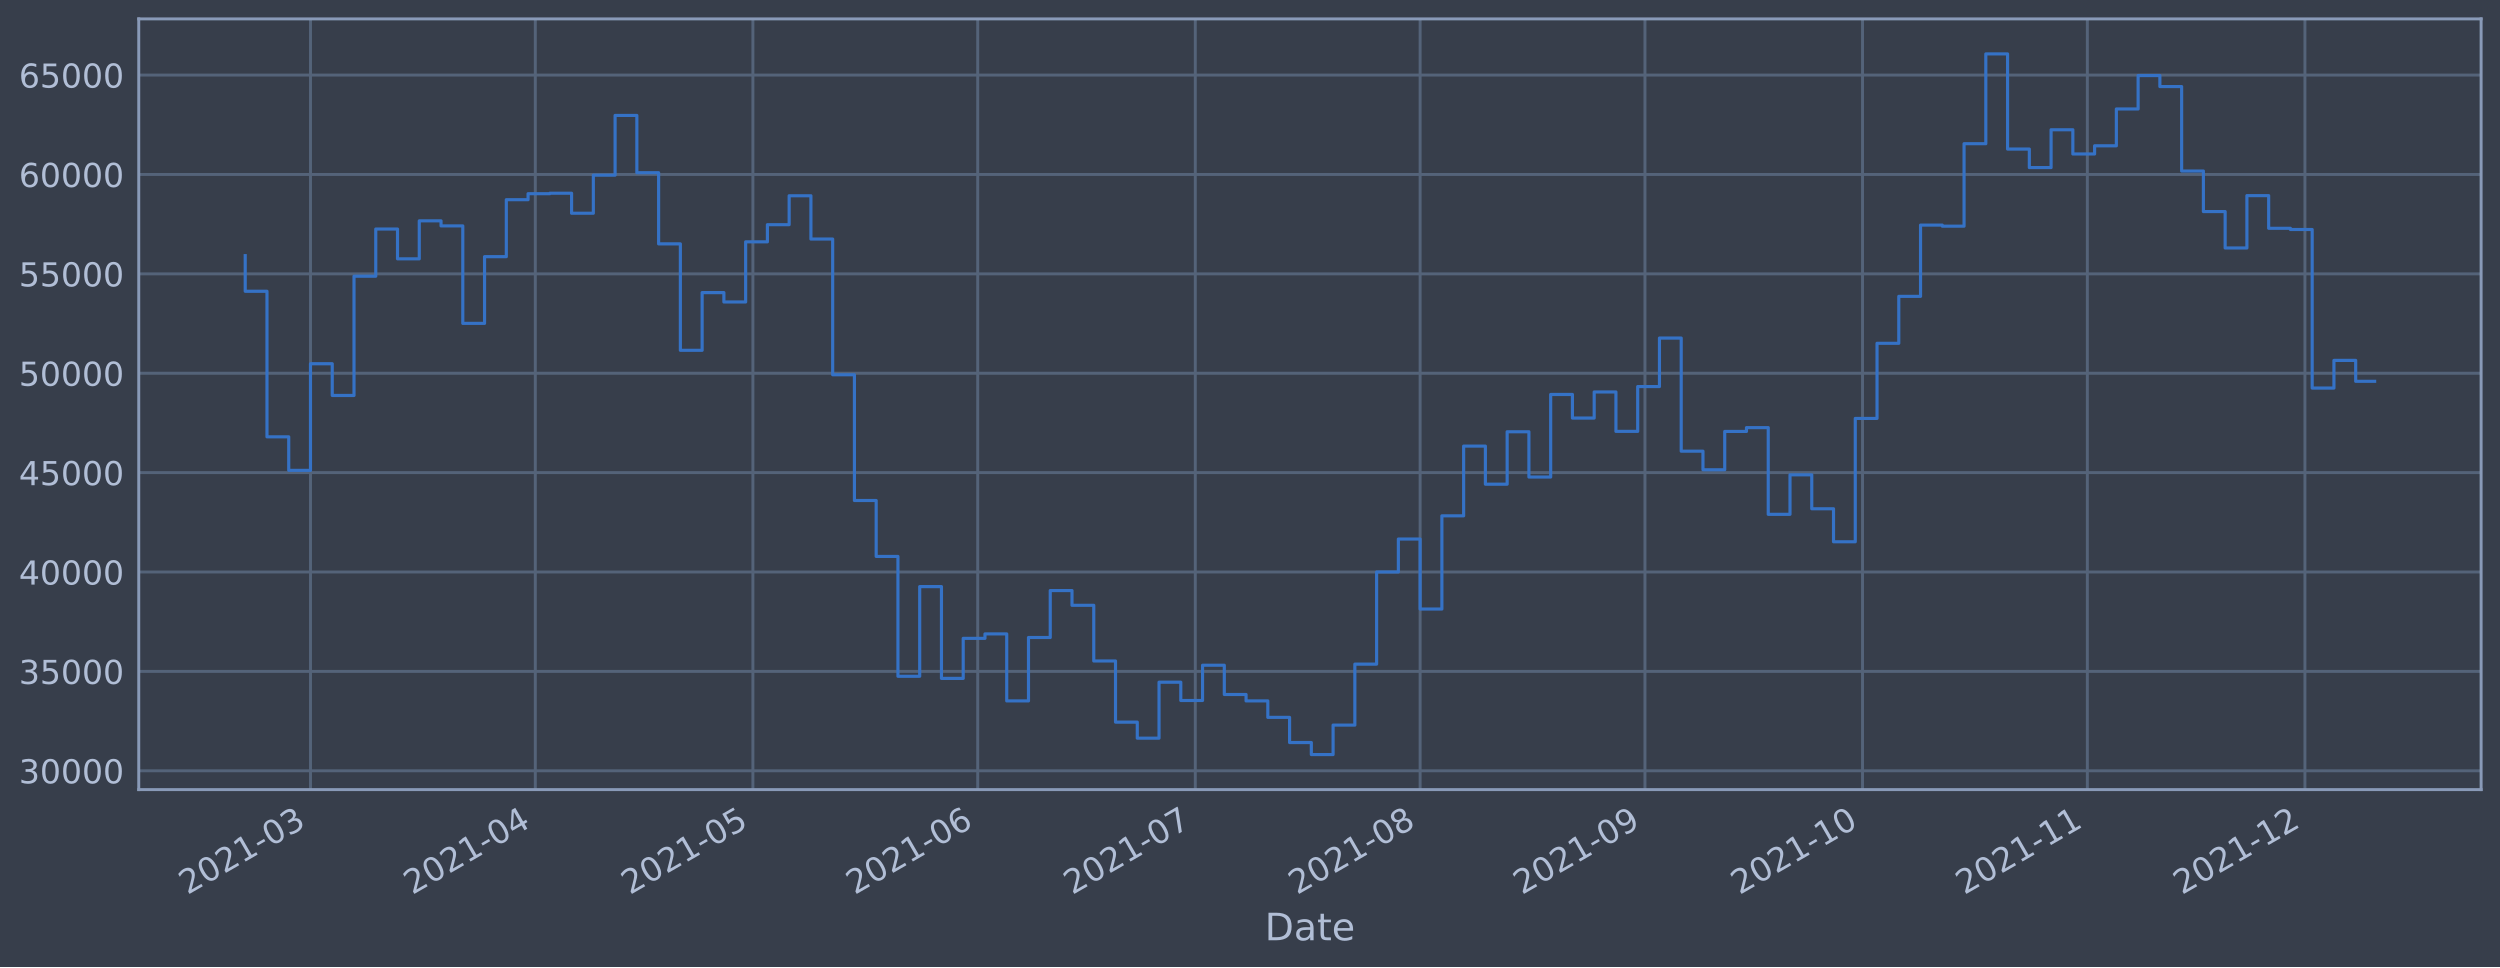
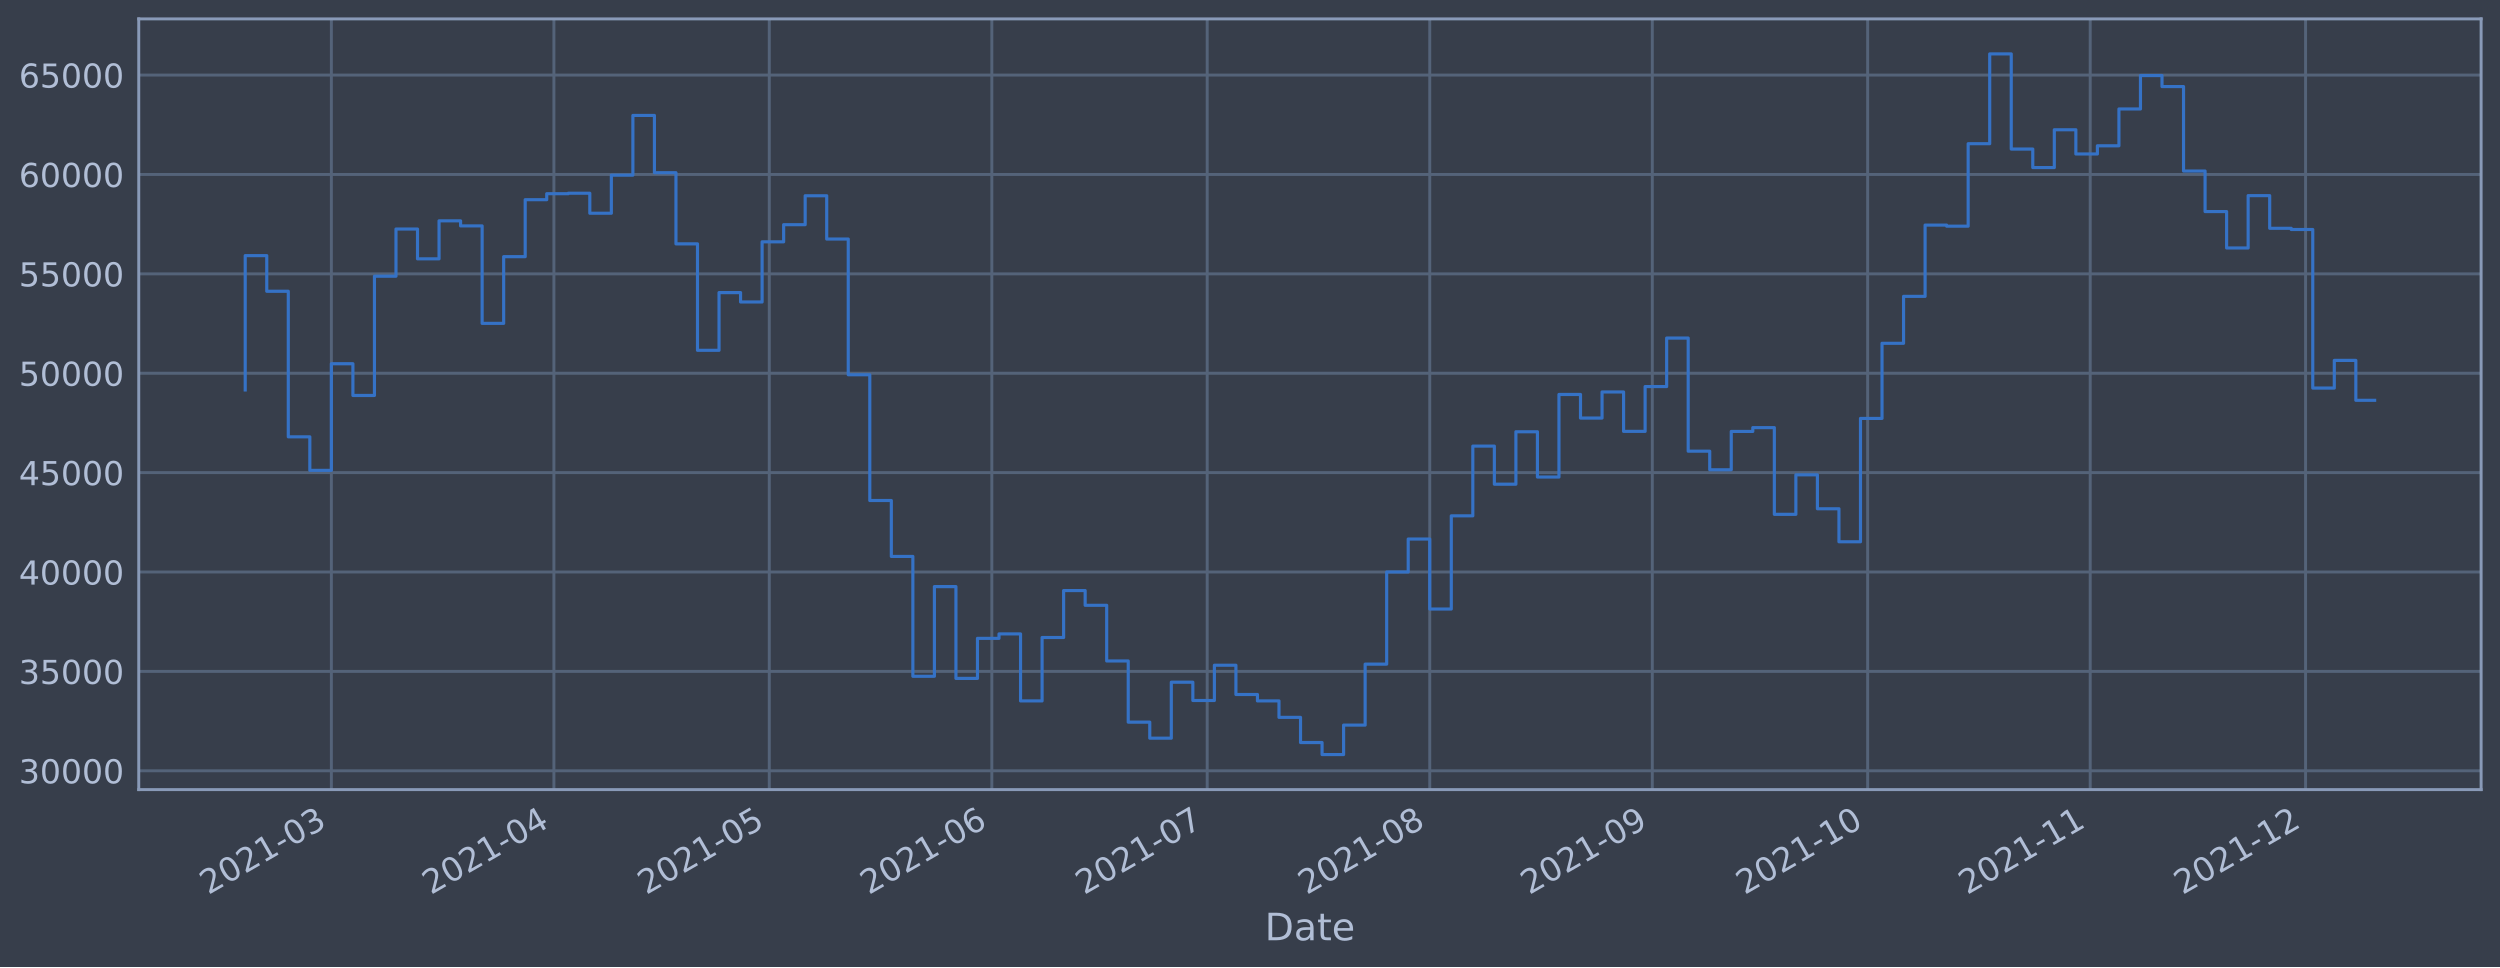
<svg xmlns="http://www.w3.org/2000/svg" xmlns:xlink="http://www.w3.org/1999/xlink" width="952.884pt" height="368.58pt" viewBox="0 0 952.884 368.58" version="1.1">
  <defs>
    <style type="text/css">*{stroke-linejoin: round; stroke-linecap: butt}</style>
  </defs>
  <g id="figure_1">
    <g id="patch_1">
      <path d="M 0 368.58  L 952.884 368.58  L 952.884 0  L 0 0  z " style="fill: #373e4b" />
    </g>
    <g id="axes_1">
      <g id="patch_2">
        <path d="M 52.884 300.96  L 945.684 300.96  L 945.684 7.2  L 52.884 7.2  z " style="fill: #373e4b" />
      </g>
      <g id="matplotlib.axis_1">
        <g id="xtick_1">
          <g id="line2d_1">
-             <path d="M 118.344 300.96  L 118.344 7.2  " clip-path="url(#p19650a3bc4)" style="fill: none; stroke: #546379; stroke-width: 1.12; stroke-linecap: square" />
+             <path d="M 126.301 300.96  L 126.301 7.2  " clip-path="url(#p70397f2827)" style="fill: none; stroke: #546379; stroke-width: 1.12; stroke-linecap: square" />
          </g>
          <g id="line2d_2" />
          <g id="text_1">
-             <g style="fill: #b1bed6" transform="translate(71.4411 341.1745)rotate(-30)scale(0.126 -0.126)">
+             <g style="fill: #b1bed6" transform="translate(79.39776 341.1745)rotate(-30)scale(0.126 -0.126)">
              <defs>
                <path id="DejaVuSans-32" d="M 1228 531  L 3431 531  L 3431 0  L 469 0  L 469 531  Q 828 903 1448 1529  Q 2069 2156 2228 2338  Q 2531 2678 2651 2914  Q 2772 3150 2772 3378  Q 2772 3750 2511 3984  Q 2250 4219 1831 4219  Q 1534 4219 1204 4116  Q 875 4013 500 3803  L 500 4441  Q 881 4594 1212 4672  Q 1544 4750 1819 4750  Q 2544 4750 2975 4387  Q 3406 4025 3406 3419  Q 3406 3131 3298 2873  Q 3191 2616 2906 2266  Q 2828 2175 2409 1742  Q 1991 1309 1228 531  z " transform="scale(0.015625)" />
                <path id="DejaVuSans-30" d="M 2034 4250  Q 1547 4250 1301 3770  Q 1056 3291 1056 2328  Q 1056 1369 1301 889  Q 1547 409 2034 409  Q 2525 409 2770 889  Q 3016 1369 3016 2328  Q 3016 3291 2770 3770  Q 2525 4250 2034 4250  z M 2034 4750  Q 2819 4750 3233 4129  Q 3647 3509 3647 2328  Q 3647 1150 3233 529  Q 2819 -91 2034 -91  Q 1250 -91 836 529  Q 422 1150 422 2328  Q 422 3509 836 4129  Q 1250 4750 2034 4750  z " transform="scale(0.015625)" />
                <path id="DejaVuSans-31" d="M 794 531  L 1825 531  L 1825 4091  L 703 3866  L 703 4441  L 1819 4666  L 2450 4666  L 2450 531  L 3481 531  L 3481 0  L 794 0  L 794 531  z " transform="scale(0.015625)" />
                <path id="DejaVuSans-2d" d="M 313 2009  L 1997 2009  L 1997 1497  L 313 1497  L 313 2009  z " transform="scale(0.015625)" />
                <path id="DejaVuSans-33" d="M 2597 2516  Q 3050 2419 3304 2112  Q 3559 1806 3559 1356  Q 3559 666 3084 287  Q 2609 -91 1734 -91  Q 1441 -91 1130 -33  Q 819 25 488 141  L 488 750  Q 750 597 1062 519  Q 1375 441 1716 441  Q 2309 441 2620 675  Q 2931 909 2931 1356  Q 2931 1769 2642 2001  Q 2353 2234 1838 2234  L 1294 2234  L 1294 2753  L 1863 2753  Q 2328 2753 2575 2939  Q 2822 3125 2822 3475  Q 2822 3834 2567 4026  Q 2313 4219 1838 4219  Q 1578 4219 1281 4162  Q 984 4106 628 3988  L 628 4550  Q 988 4650 1302 4700  Q 1616 4750 1894 4750  Q 2613 4750 3031 4423  Q 3450 4097 3450 3541  Q 3450 3153 3228 2886  Q 3006 2619 2597 2516  z " transform="scale(0.015625)" />
              </defs>
              <use xlink:href="#DejaVuSans-32" />
              <use xlink:href="#DejaVuSans-30" x="63.623" />
              <use xlink:href="#DejaVuSans-32" x="127.246" />
              <use xlink:href="#DejaVuSans-31" x="190.869" />
              <use xlink:href="#DejaVuSans-2d" x="254.492" />
              <use xlink:href="#DejaVuSans-30" x="290.576" />
              <use xlink:href="#DejaVuSans-33" x="354.199" />
            </g>
          </g>
        </g>
        <g id="xtick_2">
          <g id="line2d_3">
-             <path d="M 204.038 300.96  L 204.038 7.2  " clip-path="url(#p19650a3bc4)" style="fill: none; stroke: #546379; stroke-width: 1.12; stroke-linecap: square" />
+             <path d="M 211.126 300.96  L 211.126 7.2  " clip-path="url(#p70397f2827)" style="fill: none; stroke: #546379; stroke-width: 1.12; stroke-linecap: square" />
          </g>
          <g id="line2d_4" />
          <g id="text_2">
-             <g style="fill: #b1bed6" transform="translate(157.1347 341.1745)rotate(-30)scale(0.126 -0.126)">
+             <g style="fill: #b1bed6" transform="translate(164.2227 341.1745)rotate(-30)scale(0.126 -0.126)">
              <defs>
                <path id="DejaVuSans-34" d="M 2419 4116  L 825 1625  L 2419 1625  L 2419 4116  z M 2253 4666  L 3047 4666  L 3047 1625  L 3713 1625  L 3713 1100  L 3047 1100  L 3047 0  L 2419 0  L 2419 1100  L 313 1100  L 313 1709  L 2253 4666  z " transform="scale(0.015625)" />
              </defs>
              <use xlink:href="#DejaVuSans-32" />
              <use xlink:href="#DejaVuSans-30" x="63.623" />
              <use xlink:href="#DejaVuSans-32" x="127.246" />
              <use xlink:href="#DejaVuSans-31" x="190.869" />
              <use xlink:href="#DejaVuSans-2d" x="254.492" />
              <use xlink:href="#DejaVuSans-30" x="290.576" />
              <use xlink:href="#DejaVuSans-34" x="354.199" />
            </g>
          </g>
        </g>
        <g id="xtick_3">
          <g id="line2d_5">
-             <path d="M 286.967 300.96  L 286.967 7.2  " clip-path="url(#p19650a3bc4)" style="fill: none; stroke: #546379; stroke-width: 1.12; stroke-linecap: square" />
+             <path d="M 293.215 300.96  L 293.215 7.2  " clip-path="url(#p70397f2827)" style="fill: none; stroke: #546379; stroke-width: 1.12; stroke-linecap: square" />
          </g>
          <g id="line2d_6" />
          <g id="text_3">
-             <g style="fill: #b1bed6" transform="translate(240.0641 341.1745)rotate(-30)scale(0.126 -0.126)">
+             <g style="fill: #b1bed6" transform="translate(246.3114 341.1745)rotate(-30)scale(0.126 -0.126)">
              <defs>
                <path id="DejaVuSans-35" d="M 691 4666  L 3169 4666  L 3169 4134  L 1269 4134  L 1269 2991  Q 1406 3038 1543 3061  Q 1681 3084 1819 3084  Q 2600 3084 3056 2656  Q 3513 2228 3513 1497  Q 3513 744 3044 326  Q 2575 -91 1722 -91  Q 1428 -91 1123 -41  Q 819 9 494 109  L 494 744  Q 775 591 1075 516  Q 1375 441 1709 441  Q 2250 441 2565 725  Q 2881 1009 2881 1497  Q 2881 1984 2565 2268  Q 2250 2553 1709 2553  Q 1456 2553 1204 2497  Q 953 2441 691 2322  L 691 4666  z " transform="scale(0.015625)" />
              </defs>
              <use xlink:href="#DejaVuSans-32" />
              <use xlink:href="#DejaVuSans-30" x="63.623" />
              <use xlink:href="#DejaVuSans-32" x="127.246" />
              <use xlink:href="#DejaVuSans-31" x="190.869" />
              <use xlink:href="#DejaVuSans-2d" x="254.492" />
              <use xlink:href="#DejaVuSans-30" x="290.576" />
              <use xlink:href="#DejaVuSans-35" x="354.199" />
            </g>
          </g>
        </g>
        <g id="xtick_4">
          <g id="line2d_7">
-             <path d="M 372.661 300.96  L 372.661 7.2  " clip-path="url(#p19650a3bc4)" style="fill: none; stroke: #546379; stroke-width: 1.12; stroke-linecap: square" />
+             <path d="M 378.04 300.96  L 378.04 7.2  " clip-path="url(#p70397f2827)" style="fill: none; stroke: #546379; stroke-width: 1.12; stroke-linecap: square" />
          </g>
          <g id="line2d_8" />
          <g id="text_4">
-             <g style="fill: #b1bed6" transform="translate(325.7577 341.1745)rotate(-30)scale(0.126 -0.126)">
+             <g style="fill: #b1bed6" transform="translate(331.1363 341.1745)rotate(-30)scale(0.126 -0.126)">
              <defs>
                <path id="DejaVuSans-36" d="M 2113 2584  Q 1688 2584 1439 2293  Q 1191 2003 1191 1497  Q 1191 994 1439 701  Q 1688 409 2113 409  Q 2538 409 2786 701  Q 3034 994 3034 1497  Q 3034 2003 2786 2293  Q 2538 2584 2113 2584  z M 3366 4563  L 3366 3988  Q 3128 4100 2886 4159  Q 2644 4219 2406 4219  Q 1781 4219 1451 3797  Q 1122 3375 1075 2522  Q 1259 2794 1537 2939  Q 1816 3084 2150 3084  Q 2853 3084 3261 2657  Q 3669 2231 3669 1497  Q 3669 778 3244 343  Q 2819 -91 2113 -91  Q 1303 -91 875 529  Q 447 1150 447 2328  Q 447 3434 972 4092  Q 1497 4750 2381 4750  Q 2619 4750 2861 4703  Q 3103 4656 3366 4563  z " transform="scale(0.015625)" />
              </defs>
              <use xlink:href="#DejaVuSans-32" />
              <use xlink:href="#DejaVuSans-30" x="63.623" />
              <use xlink:href="#DejaVuSans-32" x="127.246" />
              <use xlink:href="#DejaVuSans-31" x="190.869" />
              <use xlink:href="#DejaVuSans-2d" x="254.492" />
              <use xlink:href="#DejaVuSans-30" x="290.576" />
              <use xlink:href="#DejaVuSans-36" x="354.199" />
            </g>
          </g>
        </g>
        <g id="xtick_5">
          <g id="line2d_9">
-             <path d="M 455.59 300.96  L 455.59 7.2  " clip-path="url(#p19650a3bc4)" style="fill: none; stroke: #546379; stroke-width: 1.12; stroke-linecap: square" />
+             <path d="M 460.128 300.96  L 460.128 7.2  " clip-path="url(#p70397f2827)" style="fill: none; stroke: #546379; stroke-width: 1.12; stroke-linecap: square" />
          </g>
          <g id="line2d_10" />
          <g id="text_5">
-             <g style="fill: #b1bed6" transform="translate(408.6871 341.1745)rotate(-30)scale(0.126 -0.126)">
+             <g style="fill: #b1bed6" transform="translate(413.2249 341.1745)rotate(-30)scale(0.126 -0.126)">
              <defs>
                <path id="DejaVuSans-37" d="M 525 4666  L 3525 4666  L 3525 4397  L 1831 0  L 1172 0  L 2766 4134  L 525 4134  L 525 4666  z " transform="scale(0.015625)" />
              </defs>
              <use xlink:href="#DejaVuSans-32" />
              <use xlink:href="#DejaVuSans-30" x="63.623" />
              <use xlink:href="#DejaVuSans-32" x="127.246" />
              <use xlink:href="#DejaVuSans-31" x="190.869" />
              <use xlink:href="#DejaVuSans-2d" x="254.492" />
              <use xlink:href="#DejaVuSans-30" x="290.576" />
              <use xlink:href="#DejaVuSans-37" x="354.199" />
            </g>
          </g>
        </g>
        <g id="xtick_6">
          <g id="line2d_11">
-             <path d="M 541.284 300.96  L 541.284 7.2  " clip-path="url(#p19650a3bc4)" style="fill: none; stroke: #546379; stroke-width: 1.12; stroke-linecap: square" />
+             <path d="M 544.953 300.96  L 544.953 7.2  " clip-path="url(#p70397f2827)" style="fill: none; stroke: #546379; stroke-width: 1.12; stroke-linecap: square" />
          </g>
          <g id="line2d_12" />
          <g id="text_6">
-             <g style="fill: #b1bed6" transform="translate(494.3807 341.1745)rotate(-30)scale(0.126 -0.126)">
+             <g style="fill: #b1bed6" transform="translate(498.0499 341.1745)rotate(-30)scale(0.126 -0.126)">
              <defs>
                <path id="DejaVuSans-38" d="M 2034 2216  Q 1584 2216 1326 1975  Q 1069 1734 1069 1313  Q 1069 891 1326 650  Q 1584 409 2034 409  Q 2484 409 2743 651  Q 3003 894 3003 1313  Q 3003 1734 2745 1975  Q 2488 2216 2034 2216  z M 1403 2484  Q 997 2584 770 2862  Q 544 3141 544 3541  Q 544 4100 942 4425  Q 1341 4750 2034 4750  Q 2731 4750 3128 4425  Q 3525 4100 3525 3541  Q 3525 3141 3298 2862  Q 3072 2584 2669 2484  Q 3125 2378 3379 2068  Q 3634 1759 3634 1313  Q 3634 634 3220 271  Q 2806 -91 2034 -91  Q 1263 -91 848 271  Q 434 634 434 1313  Q 434 1759 690 2068  Q 947 2378 1403 2484  z M 1172 3481  Q 1172 3119 1398 2916  Q 1625 2713 2034 2713  Q 2441 2713 2670 2916  Q 2900 3119 2900 3481  Q 2900 3844 2670 4047  Q 2441 4250 2034 4250  Q 1625 4250 1398 4047  Q 1172 3844 1172 3481  z " transform="scale(0.015625)" />
              </defs>
              <use xlink:href="#DejaVuSans-32" />
              <use xlink:href="#DejaVuSans-30" x="63.623" />
              <use xlink:href="#DejaVuSans-32" x="127.246" />
              <use xlink:href="#DejaVuSans-31" x="190.869" />
              <use xlink:href="#DejaVuSans-2d" x="254.492" />
              <use xlink:href="#DejaVuSans-30" x="290.576" />
              <use xlink:href="#DejaVuSans-38" x="354.199" />
            </g>
          </g>
        </g>
        <g id="xtick_7">
          <g id="line2d_13">
-             <path d="M 626.978 300.96  L 626.978 7.2  " clip-path="url(#p19650a3bc4)" style="fill: none; stroke: #546379; stroke-width: 1.12; stroke-linecap: square" />
+             <path d="M 629.778 300.96  L 629.778 7.2  " clip-path="url(#p70397f2827)" style="fill: none; stroke: #546379; stroke-width: 1.12; stroke-linecap: square" />
          </g>
          <g id="line2d_14" />
          <g id="text_7">
-             <g style="fill: #b1bed6" transform="translate(580.0744 341.1745)rotate(-30)scale(0.126 -0.126)">
+             <g style="fill: #b1bed6" transform="translate(582.8748 341.1745)rotate(-30)scale(0.126 -0.126)">
              <defs>
                <path id="DejaVuSans-39" d="M 703 97  L 703 672  Q 941 559 1184 500  Q 1428 441 1663 441  Q 2288 441 2617 861  Q 2947 1281 2994 2138  Q 2813 1869 2534 1725  Q 2256 1581 1919 1581  Q 1219 1581 811 2004  Q 403 2428 403 3163  Q 403 3881 828 4315  Q 1253 4750 1959 4750  Q 2769 4750 3195 4129  Q 3622 3509 3622 2328  Q 3622 1225 3098 567  Q 2575 -91 1691 -91  Q 1453 -91 1209 -44  Q 966 3 703 97  z M 1959 2075  Q 2384 2075 2632 2365  Q 2881 2656 2881 3163  Q 2881 3666 2632 3958  Q 2384 4250 1959 4250  Q 1534 4250 1286 3958  Q 1038 3666 1038 3163  Q 1038 2656 1286 2365  Q 1534 2075 1959 2075  z " transform="scale(0.015625)" />
              </defs>
              <use xlink:href="#DejaVuSans-32" />
              <use xlink:href="#DejaVuSans-30" x="63.623" />
              <use xlink:href="#DejaVuSans-32" x="127.246" />
              <use xlink:href="#DejaVuSans-31" x="190.869" />
              <use xlink:href="#DejaVuSans-2d" x="254.492" />
              <use xlink:href="#DejaVuSans-30" x="290.576" />
              <use xlink:href="#DejaVuSans-39" x="354.199" />
            </g>
          </g>
        </g>
        <g id="xtick_8">
          <g id="line2d_15">
-             <path d="M 709.907 300.96  L 709.907 7.2  " clip-path="url(#p19650a3bc4)" style="fill: none; stroke: #546379; stroke-width: 1.12; stroke-linecap: square" />
+             <path d="M 711.867 300.96  L 711.867 7.2  " clip-path="url(#p70397f2827)" style="fill: none; stroke: #546379; stroke-width: 1.12; stroke-linecap: square" />
          </g>
          <g id="line2d_16" />
          <g id="text_8">
-             <g style="fill: #b1bed6" transform="translate(663.0037 341.1745)rotate(-30)scale(0.126 -0.126)">
+             <g style="fill: #b1bed6" transform="translate(664.9635 341.1745)rotate(-30)scale(0.126 -0.126)">
              <use xlink:href="#DejaVuSans-32" />
              <use xlink:href="#DejaVuSans-30" x="63.623" />
              <use xlink:href="#DejaVuSans-32" x="127.246" />
              <use xlink:href="#DejaVuSans-31" x="190.869" />
              <use xlink:href="#DejaVuSans-2d" x="254.492" />
              <use xlink:href="#DejaVuSans-31" x="290.576" />
              <use xlink:href="#DejaVuSans-30" x="354.199" />
            </g>
          </g>
        </g>
        <g id="xtick_9">
          <g id="line2d_17">
-             <path d="M 795.601 300.96  L 795.601 7.2  " clip-path="url(#p19650a3bc4)" style="fill: none; stroke: #546379; stroke-width: 1.12; stroke-linecap: square" />
+             <path d="M 796.692 300.96  L 796.692 7.2  " clip-path="url(#p70397f2827)" style="fill: none; stroke: #546379; stroke-width: 1.12; stroke-linecap: square" />
          </g>
          <g id="line2d_18" />
          <g id="text_9">
-             <g style="fill: #b1bed6" transform="translate(748.6974 341.1745)rotate(-30)scale(0.126 -0.126)">
+             <g style="fill: #b1bed6" transform="translate(749.7884 341.1745)rotate(-30)scale(0.126 -0.126)">
              <use xlink:href="#DejaVuSans-32" />
              <use xlink:href="#DejaVuSans-30" x="63.623" />
              <use xlink:href="#DejaVuSans-32" x="127.246" />
              <use xlink:href="#DejaVuSans-31" x="190.869" />
              <use xlink:href="#DejaVuSans-2d" x="254.492" />
              <use xlink:href="#DejaVuSans-31" x="290.576" />
              <use xlink:href="#DejaVuSans-31" x="354.199" />
            </g>
          </g>
        </g>
        <g id="xtick_10">
          <g id="line2d_19">
-             <path d="M 878.53 300.96  L 878.53 7.2  " clip-path="url(#p19650a3bc4)" style="fill: none; stroke: #546379; stroke-width: 1.12; stroke-linecap: square" />
+             <path d="M 878.78 300.96  L 878.78 7.2  " clip-path="url(#p70397f2827)" style="fill: none; stroke: #546379; stroke-width: 1.12; stroke-linecap: square" />
          </g>
          <g id="line2d_20" />
          <g id="text_10">
-             <g style="fill: #b1bed6" transform="translate(831.6267 341.1745)rotate(-30)scale(0.126 -0.126)">
+             <g style="fill: #b1bed6" transform="translate(831.8771 341.1745)rotate(-30)scale(0.126 -0.126)">
              <use xlink:href="#DejaVuSans-32" />
              <use xlink:href="#DejaVuSans-30" x="63.623" />
              <use xlink:href="#DejaVuSans-32" x="127.246" />
              <use xlink:href="#DejaVuSans-31" x="190.869" />
              <use xlink:href="#DejaVuSans-2d" x="254.492" />
              <use xlink:href="#DejaVuSans-31" x="290.576" />
              <use xlink:href="#DejaVuSans-32" x="354.199" />
            </g>
          </g>
        </g>
        <g id="text_11">
          <g style="fill: #b1bed6" transform="translate(482.0746 358.3856)scale(0.144 -0.144)">
            <defs>
              <path id="DejaVuSans-44" d="M 1259 4147  L 1259 519  L 2022 519  Q 2988 519 3436 956  Q 3884 1394 3884 2338  Q 3884 3275 3436 3711  Q 2988 4147 2022 4147  L 1259 4147  z M 628 4666  L 1925 4666  Q 3281 4666 3915 4102  Q 4550 3538 4550 2338  Q 4550 1131 3912 565  Q 3275 0 1925 0  L 628 0  L 628 4666  z " transform="scale(0.015625)" />
              <path id="DejaVuSans-61" d="M 2194 1759  Q 1497 1759 1228 1600  Q 959 1441 959 1056  Q 959 750 1161 570  Q 1363 391 1709 391  Q 2188 391 2477 730  Q 2766 1069 2766 1631  L 2766 1759  L 2194 1759  z M 3341 1997  L 3341 0  L 2766 0  L 2766 531  Q 2569 213 2275 61  Q 1981 -91 1556 -91  Q 1019 -91 701 211  Q 384 513 384 1019  Q 384 1609 779 1909  Q 1175 2209 1959 2209  L 2766 2209  L 2766 2266  Q 2766 2663 2505 2880  Q 2244 3097 1772 3097  Q 1472 3097 1187 3025  Q 903 2953 641 2809  L 641 3341  Q 956 3463 1253 3523  Q 1550 3584 1831 3584  Q 2591 3584 2966 3190  Q 3341 2797 3341 1997  z " transform="scale(0.015625)" />
              <path id="DejaVuSans-74" d="M 1172 4494  L 1172 3500  L 2356 3500  L 2356 3053  L 1172 3053  L 1172 1153  Q 1172 725 1289 603  Q 1406 481 1766 481  L 2356 481  L 2356 0  L 1766 0  Q 1100 0 847 248  Q 594 497 594 1153  L 594 3053  L 172 3053  L 172 3500  L 594 3500  L 594 4494  L 1172 4494  z " transform="scale(0.015625)" />
              <path id="DejaVuSans-65" d="M 3597 1894  L 3597 1613  L 953 1613  Q 991 1019 1311 708  Q 1631 397 2203 397  Q 2534 397 2845 478  Q 3156 559 3463 722  L 3463 178  Q 3153 47 2828 -22  Q 2503 -91 2169 -91  Q 1331 -91 842 396  Q 353 884 353 1716  Q 353 2575 817 3079  Q 1281 3584 2069 3584  Q 2775 3584 3186 3129  Q 3597 2675 3597 1894  z M 3022 2063  Q 3016 2534 2758 2815  Q 2500 3097 2075 3097  Q 1594 3097 1305 2825  Q 1016 2553 972 2059  L 3022 2063  z " transform="scale(0.015625)" />
            </defs>
            <use xlink:href="#DejaVuSans-44" />
            <use xlink:href="#DejaVuSans-61" x="77.002" />
            <use xlink:href="#DejaVuSans-74" x="138.281" />
            <use xlink:href="#DejaVuSans-65" x="177.49" />
          </g>
        </g>
      </g>
      <g id="matplotlib.axis_2">
        <g id="ytick_1">
          <g id="line2d_21">
-             <path d="M 52.884 293.789  L 945.684 293.789  " clip-path="url(#p19650a3bc4)" style="fill: none; stroke: #546379; stroke-width: 1.12; stroke-linecap: square" />
+             <path d="M 52.884 293.789  L 945.684 293.789  " clip-path="url(#p70397f2827)" style="fill: none; stroke: #546379; stroke-width: 1.12; stroke-linecap: square" />
          </g>
          <g id="line2d_22" />
          <g id="text_12">
            <g style="fill: #b1bed6" transform="translate(7.2 298.5763)scale(0.126 -0.126)">
              <use xlink:href="#DejaVuSans-33" />
              <use xlink:href="#DejaVuSans-30" x="63.623" />
              <use xlink:href="#DejaVuSans-30" x="127.246" />
              <use xlink:href="#DejaVuSans-30" x="190.869" />
              <use xlink:href="#DejaVuSans-30" x="254.492" />
            </g>
          </g>
        </g>
        <g id="ytick_2">
          <g id="line2d_23">
-             <path d="M 52.884 255.907  L 945.684 255.907  " clip-path="url(#p19650a3bc4)" style="fill: none; stroke: #546379; stroke-width: 1.12; stroke-linecap: square" />
+             <path d="M 52.884 255.907  L 945.684 255.907  " clip-path="url(#p70397f2827)" style="fill: none; stroke: #546379; stroke-width: 1.12; stroke-linecap: square" />
          </g>
          <g id="line2d_24" />
          <g id="text_13">
            <g style="fill: #b1bed6" transform="translate(7.2 260.6936)scale(0.126 -0.126)">
              <use xlink:href="#DejaVuSans-33" />
              <use xlink:href="#DejaVuSans-35" x="63.623" />
              <use xlink:href="#DejaVuSans-30" x="127.246" />
              <use xlink:href="#DejaVuSans-30" x="190.869" />
              <use xlink:href="#DejaVuSans-30" x="254.492" />
            </g>
          </g>
        </g>
        <g id="ytick_3">
          <g id="line2d_25">
-             <path d="M 52.884 218.024  L 945.684 218.024  " clip-path="url(#p19650a3bc4)" style="fill: none; stroke: #546379; stroke-width: 1.12; stroke-linecap: square" />
+             <path d="M 52.884 218.024  L 945.684 218.024  " clip-path="url(#p70397f2827)" style="fill: none; stroke: #546379; stroke-width: 1.12; stroke-linecap: square" />
          </g>
          <g id="line2d_26" />
          <g id="text_14">
            <g style="fill: #b1bed6" transform="translate(7.2 222.811)scale(0.126 -0.126)">
              <use xlink:href="#DejaVuSans-34" />
              <use xlink:href="#DejaVuSans-30" x="63.623" />
              <use xlink:href="#DejaVuSans-30" x="127.246" />
              <use xlink:href="#DejaVuSans-30" x="190.869" />
              <use xlink:href="#DejaVuSans-30" x="254.492" />
            </g>
          </g>
        </g>
        <g id="ytick_4">
          <g id="line2d_27">
-             <path d="M 52.884 180.141  L 945.684 180.141  " clip-path="url(#p19650a3bc4)" style="fill: none; stroke: #546379; stroke-width: 1.12; stroke-linecap: square" />
+             <path d="M 52.884 180.141  L 945.684 180.141  " clip-path="url(#p70397f2827)" style="fill: none; stroke: #546379; stroke-width: 1.12; stroke-linecap: square" />
          </g>
          <g id="line2d_28" />
          <g id="text_15">
            <g style="fill: #b1bed6" transform="translate(7.2 184.9284)scale(0.126 -0.126)">
              <use xlink:href="#DejaVuSans-34" />
              <use xlink:href="#DejaVuSans-35" x="63.623" />
              <use xlink:href="#DejaVuSans-30" x="127.246" />
              <use xlink:href="#DejaVuSans-30" x="190.869" />
              <use xlink:href="#DejaVuSans-30" x="254.492" />
            </g>
          </g>
        </g>
        <g id="ytick_5">
          <g id="line2d_29">
-             <path d="M 52.884 142.259  L 945.684 142.259  " clip-path="url(#p19650a3bc4)" style="fill: none; stroke: #546379; stroke-width: 1.12; stroke-linecap: square" />
+             <path d="M 52.884 142.259  L 945.684 142.259  " clip-path="url(#p70397f2827)" style="fill: none; stroke: #546379; stroke-width: 1.12; stroke-linecap: square" />
          </g>
          <g id="line2d_30" />
          <g id="text_16">
            <g style="fill: #b1bed6" transform="translate(7.2 147.0457)scale(0.126 -0.126)">
              <use xlink:href="#DejaVuSans-35" />
              <use xlink:href="#DejaVuSans-30" x="63.623" />
              <use xlink:href="#DejaVuSans-30" x="127.246" />
              <use xlink:href="#DejaVuSans-30" x="190.869" />
              <use xlink:href="#DejaVuSans-30" x="254.492" />
            </g>
          </g>
        </g>
        <g id="ytick_6">
          <g id="line2d_31">
-             <path d="M 52.884 104.376  L 945.684 104.376  " clip-path="url(#p19650a3bc4)" style="fill: none; stroke: #546379; stroke-width: 1.12; stroke-linecap: square" />
+             <path d="M 52.884 104.376  L 945.684 104.376  " clip-path="url(#p70397f2827)" style="fill: none; stroke: #546379; stroke-width: 1.12; stroke-linecap: square" />
          </g>
          <g id="line2d_32" />
          <g id="text_17">
            <g style="fill: #b1bed6" transform="translate(7.2 109.1631)scale(0.126 -0.126)">
              <use xlink:href="#DejaVuSans-35" />
              <use xlink:href="#DejaVuSans-35" x="63.623" />
              <use xlink:href="#DejaVuSans-30" x="127.246" />
              <use xlink:href="#DejaVuSans-30" x="190.869" />
              <use xlink:href="#DejaVuSans-30" x="254.492" />
            </g>
          </g>
        </g>
        <g id="ytick_7">
          <g id="line2d_33">
-             <path d="M 52.884 66.493  L 945.684 66.493  " clip-path="url(#p19650a3bc4)" style="fill: none; stroke: #546379; stroke-width: 1.12; stroke-linecap: square" />
+             <path d="M 52.884 66.493  L 945.684 66.493  " clip-path="url(#p70397f2827)" style="fill: none; stroke: #546379; stroke-width: 1.12; stroke-linecap: square" />
          </g>
          <g id="line2d_34" />
          <g id="text_18">
            <g style="fill: #b1bed6" transform="translate(7.2 71.28047)scale(0.126 -0.126)">
              <use xlink:href="#DejaVuSans-36" />
              <use xlink:href="#DejaVuSans-30" x="63.623" />
              <use xlink:href="#DejaVuSans-30" x="127.246" />
              <use xlink:href="#DejaVuSans-30" x="190.869" />
              <use xlink:href="#DejaVuSans-30" x="254.492" />
            </g>
          </g>
        </g>
        <g id="ytick_8">
          <g id="line2d_35">
-             <path d="M 52.884 28.611  L 945.684 28.611  " clip-path="url(#p19650a3bc4)" style="fill: none; stroke: #546379; stroke-width: 1.12; stroke-linecap: square" />
+             <path d="M 52.884 28.611  L 945.684 28.611  " clip-path="url(#p70397f2827)" style="fill: none; stroke: #546379; stroke-width: 1.12; stroke-linecap: square" />
          </g>
          <g id="line2d_36" />
          <g id="text_19">
            <g style="fill: #b1bed6" transform="translate(7.2 33.39783)scale(0.126 -0.126)">
              <use xlink:href="#DejaVuSans-36" />
              <use xlink:href="#DejaVuSans-35" x="63.623" />
              <use xlink:href="#DejaVuSans-30" x="127.246" />
              <use xlink:href="#DejaVuSans-30" x="190.869" />
              <use xlink:href="#DejaVuSans-30" x="254.492" />
            </g>
          </g>
        </g>
      </g>
      <g id="line2d_37">
-         <path d="M 93.466 97.432  L 93.466 111.018  L 101.759 111.018  L 101.759 166.5  L 110.051 166.5  L 110.051 179.278  L 118.344 179.278  L 118.344 138.639  L 126.637 138.639  L 126.637 150.732  L 134.93 150.732  L 134.93 105.274  L 143.223 105.274  L 143.223 87.304  L 151.516 87.304  L 151.516 98.658  L 159.809 98.658  L 159.809 84.178  L 168.102 84.178  L 168.102 86.108  L 176.395 86.108  L 176.395 123.255  L 184.688 123.255  L 184.688 97.831  L 192.981 97.831  L 192.981 76.115  L 201.274 76.115  L 201.274 73.833  L 209.567 73.833  L 209.567 73.66  L 217.86 73.66  L 217.86 81.278  L 226.153 81.278  L 226.153 66.76  L 234.445 66.76  L 234.445 43.998  L 242.738 43.998  L 242.738 65.834  L 251.031 65.834  L 251.031 92.951  L 259.324 92.951  L 259.324 133.522  L 267.617 133.522  L 267.617 111.523  L 275.91 111.523  L 275.91 115.103  L 284.203 115.103  L 284.203 92.174  L 292.496 92.174  L 292.496 85.638  L 300.789 85.638  L 300.789 74.609  L 309.082 74.609  L 309.082 91.117  L 317.375 91.117  L 317.375 142.846  L 325.668 142.846  L 325.668 190.777  L 333.961 190.777  L 333.961 212.082  L 342.254 212.082  L 342.254 257.766  L 350.547 257.766  L 350.547 223.585  L 358.839 223.585  L 358.839 258.576  L 367.132 258.576  L 367.132 243.31  L 375.425 243.31  L 375.425 241.621  L 383.718 241.621  L 383.718 267.159  L 392.011 267.159  L 392.011 242.992  L 400.304 242.992  L 400.304 225.094  L 408.597 225.094  L 408.597 230.716  L 416.89 230.716  L 416.89 251.935  L 425.183 251.935  L 425.183 275.245  L 433.476 275.245  L 433.476 281.359  L 441.769 281.359  L 441.769 260.023  L 450.062 260.023  L 450.062 266.992  L 458.355 266.992  L 458.355 253.563  L 466.648 253.563  L 466.648 264.703  L 474.941 264.703  L 474.941 267.153  L 483.233 267.153  L 483.233 273.434  L 491.526 273.434  L 491.526 283.021  L 499.819 283.021  L 499.819 287.607  L 508.112 287.607  L 508.112 276.379  L 516.405 276.379  L 516.405 253.14  L 524.698 253.14  L 524.698 218.005  L 532.991 218.005  L 532.991 205.454  L 541.284 205.454  L 541.284 232.131  L 549.577 232.131  L 549.577 196.613  L 557.87 196.613  L 557.87 170.038  L 566.163 170.038  L 566.163 184.553  L 574.456 184.553  L 574.456 164.561  L 582.749 164.561  L 582.749 181.824  L 591.042 181.824  L 591.042 150.35  L 599.335 150.35  L 599.335 159.347  L 607.627 159.347  L 607.627 149.404  L 615.92 149.404  L 615.92 164.422  L 624.213 164.422  L 624.213 147.342  L 632.506 147.342  L 632.506 128.855  L 640.799 128.855  L 640.799 171.971  L 649.092 171.971  L 649.092 179.044  L 657.385 179.044  L 657.385 164.442  L 665.678 164.442  L 665.678 162.991  L 673.971 162.991  L 673.971 196.04  L 682.264 196.04  L 682.264 180.983  L 690.557 180.983  L 690.557 193.911  L 698.85 193.911  L 698.85 206.49  L 707.143 206.49  L 707.143 159.479  L 715.436 159.479  L 715.436 130.85  L 723.729 130.85  L 723.729 112.958  L 732.021 112.958  L 732.021 85.798  L 740.314 85.798  L 740.314 86.21  L 748.607 86.21  L 748.607 54.779  L 756.9 54.779  L 756.9 20.553  L 765.193 20.553  L 765.193 56.816  L 773.486 56.816  L 773.486 63.878  L 781.779 63.878  L 781.779 49.452  L 790.072 49.452  L 790.072 58.693  L 798.365 58.693  L 798.365 55.569  L 806.658 55.569  L 806.658 41.542  L 814.951 41.542  L 814.951 28.787  L 823.244 28.787  L 823.244 32.998  L 831.537 32.998  L 831.537 65.188  L 839.83 65.188  L 839.83 80.639  L 848.123 80.639  L 848.123 94.515  L 856.415 94.515  L 856.415 74.559  L 864.708 74.559  L 864.708 87.009  L 873.001 87.009  L 873.001 87.482  L 881.294 87.482  L 881.294 147.912  L 889.587 147.912  L 889.587 137.369  L 897.88 137.369  L 897.88 145.343  L 905.102 145.343  L 905.102 145.343  " clip-path="url(#p19650a3bc4)" style="fill: none; stroke: #3572c6; stroke-width: 1.2; stroke-linecap: square" />
+         <path d="M 93.466 148.622  L 93.466 97.432  L 101.674 97.432  L 101.674 111.018  L 109.883 111.018  L 109.883 166.5  L 118.092 166.5  L 118.092 179.278  L 126.301 179.278  L 126.301 138.639  L 134.51 138.639  L 134.51 150.732  L 142.719 150.732  L 142.719 105.274  L 150.928 105.274  L 150.928 87.304  L 159.136 87.304  L 159.136 98.658  L 167.345 98.658  L 167.345 84.178  L 175.554 84.178  L 175.554 86.108  L 183.763 86.108  L 183.763 123.255  L 191.972 123.255  L 191.972 97.831  L 200.181 97.831  L 200.181 76.115  L 208.39 76.115  L 208.39 73.833  L 216.599 73.833  L 216.599 73.66  L 224.807 73.66  L 224.807 81.278  L 233.016 81.278  L 233.016 66.76  L 241.225 66.76  L 241.225 43.998  L 249.434 43.998  L 249.434 65.834  L 257.643 65.834  L 257.643 92.951  L 265.852 92.951  L 265.852 133.522  L 274.061 133.522  L 274.061 111.523  L 282.269 111.523  L 282.269 115.103  L 290.478 115.103  L 290.478 92.174  L 298.687 92.174  L 298.687 85.638  L 306.896 85.638  L 306.896 74.609  L 315.105 74.609  L 315.105 91.117  L 323.314 91.117  L 323.314 142.846  L 331.523 142.846  L 331.523 190.777  L 339.732 190.777  L 339.732 212.082  L 347.94 212.082  L 347.94 257.766  L 356.149 257.766  L 356.149 223.585  L 364.358 223.585  L 364.358 258.576  L 372.567 258.576  L 372.567 243.31  L 380.776 243.31  L 380.776 241.621  L 388.985 241.621  L 388.985 267.159  L 397.194 267.159  L 397.194 242.992  L 405.402 242.992  L 405.402 225.094  L 413.611 225.094  L 413.611 230.716  L 421.82 230.716  L 421.82 251.935  L 430.029 251.935  L 430.029 275.245  L 438.238 275.245  L 438.238 281.359  L 446.447 281.359  L 446.447 260.023  L 454.656 260.023  L 454.656 266.992  L 462.865 266.992  L 462.865 253.563  L 471.073 253.563  L 471.073 264.703  L 479.282 264.703  L 479.282 267.153  L 487.491 267.153  L 487.491 273.434  L 495.7 273.434  L 495.7 283.021  L 503.909 283.021  L 503.909 287.607  L 512.118 287.607  L 512.118 276.379  L 520.327 276.379  L 520.327 253.14  L 528.535 253.14  L 528.535 218.005  L 536.744 218.005  L 536.744 205.454  L 544.953 205.454  L 544.953 232.131  L 553.162 232.131  L 553.162 196.613  L 561.371 196.613  L 561.371 170.038  L 569.58 170.038  L 569.58 184.553  L 577.789 184.553  L 577.789 164.561  L 585.997 164.561  L 585.997 181.824  L 594.206 181.824  L 594.206 150.35  L 602.415 150.35  L 602.415 159.347  L 610.624 159.347  L 610.624 149.404  L 618.833 149.404  L 618.833 164.422  L 627.042 164.422  L 627.042 147.342  L 635.251 147.342  L 635.251 128.855  L 643.46 128.855  L 643.46 171.971  L 651.668 171.971  L 651.668 179.044  L 659.877 179.044  L 659.877 164.442  L 668.086 164.442  L 668.086 162.991  L 676.295 162.991  L 676.295 196.04  L 684.504 196.04  L 684.504 180.983  L 692.713 180.983  L 692.713 193.911  L 700.922 193.911  L 700.922 206.49  L 709.13 206.49  L 709.13 159.479  L 717.339 159.479  L 717.339 130.85  L 725.548 130.85  L 725.548 112.958  L 733.757 112.958  L 733.757 85.798  L 741.966 85.798  L 741.966 86.21  L 750.175 86.21  L 750.175 54.779  L 758.384 54.779  L 758.384 20.553  L 766.593 20.553  L 766.593 56.816  L 774.801 56.816  L 774.801 63.878  L 783.01 63.878  L 783.01 49.452  L 791.219 49.452  L 791.219 58.693  L 799.428 58.693  L 799.428 55.569  L 807.637 55.569  L 807.637 41.542  L 815.846 41.542  L 815.846 28.787  L 824.055 28.787  L 824.055 32.998  L 832.263 32.998  L 832.263 65.188  L 840.472 65.188  L 840.472 80.639  L 848.681 80.639  L 848.681 94.515  L 856.89 94.515  L 856.89 74.559  L 865.099 74.559  L 865.099 87.009  L 873.308 87.009  L 873.308 87.482  L 881.517 87.482  L 881.517 147.912  L 889.726 147.912  L 889.726 137.369  L 897.934 137.369  L 897.934 152.568  L 905.102 152.568  L 905.102 152.568  " clip-path="url(#p70397f2827)" style="fill: none; stroke: #3572c6; stroke-width: 1.2; stroke-linecap: square" />
      </g>
      <g id="patch_3">
        <path d="M 52.884 300.96  L 52.884 7.2  " style="fill: none; stroke: #899ab8; stroke-width: 1.12; stroke-linejoin: miter; stroke-linecap: square" />
      </g>
      <g id="patch_4">
        <path d="M 945.684 300.96  L 945.684 7.2  " style="fill: none; stroke: #899ab8; stroke-width: 1.12; stroke-linejoin: miter; stroke-linecap: square" />
      </g>
      <g id="patch_5">
        <path d="M 52.884 300.96  L 945.684 300.96  " style="fill: none; stroke: #899ab8; stroke-width: 1.12; stroke-linejoin: miter; stroke-linecap: square" />
      </g>
      <g id="patch_6">
        <path d="M 52.884 7.2  L 945.684 7.2  " style="fill: none; stroke: #899ab8; stroke-width: 1.12; stroke-linejoin: miter; stroke-linecap: square" />
      </g>
    </g>
  </g>
  <defs>
-     <clipPath id="p19650a3bc4">
+     <clipPath id="p70397f2827">
      <rect x="52.884" y="7.2" width="892.8" height="293.76" />
    </clipPath>
  </defs>
</svg>
